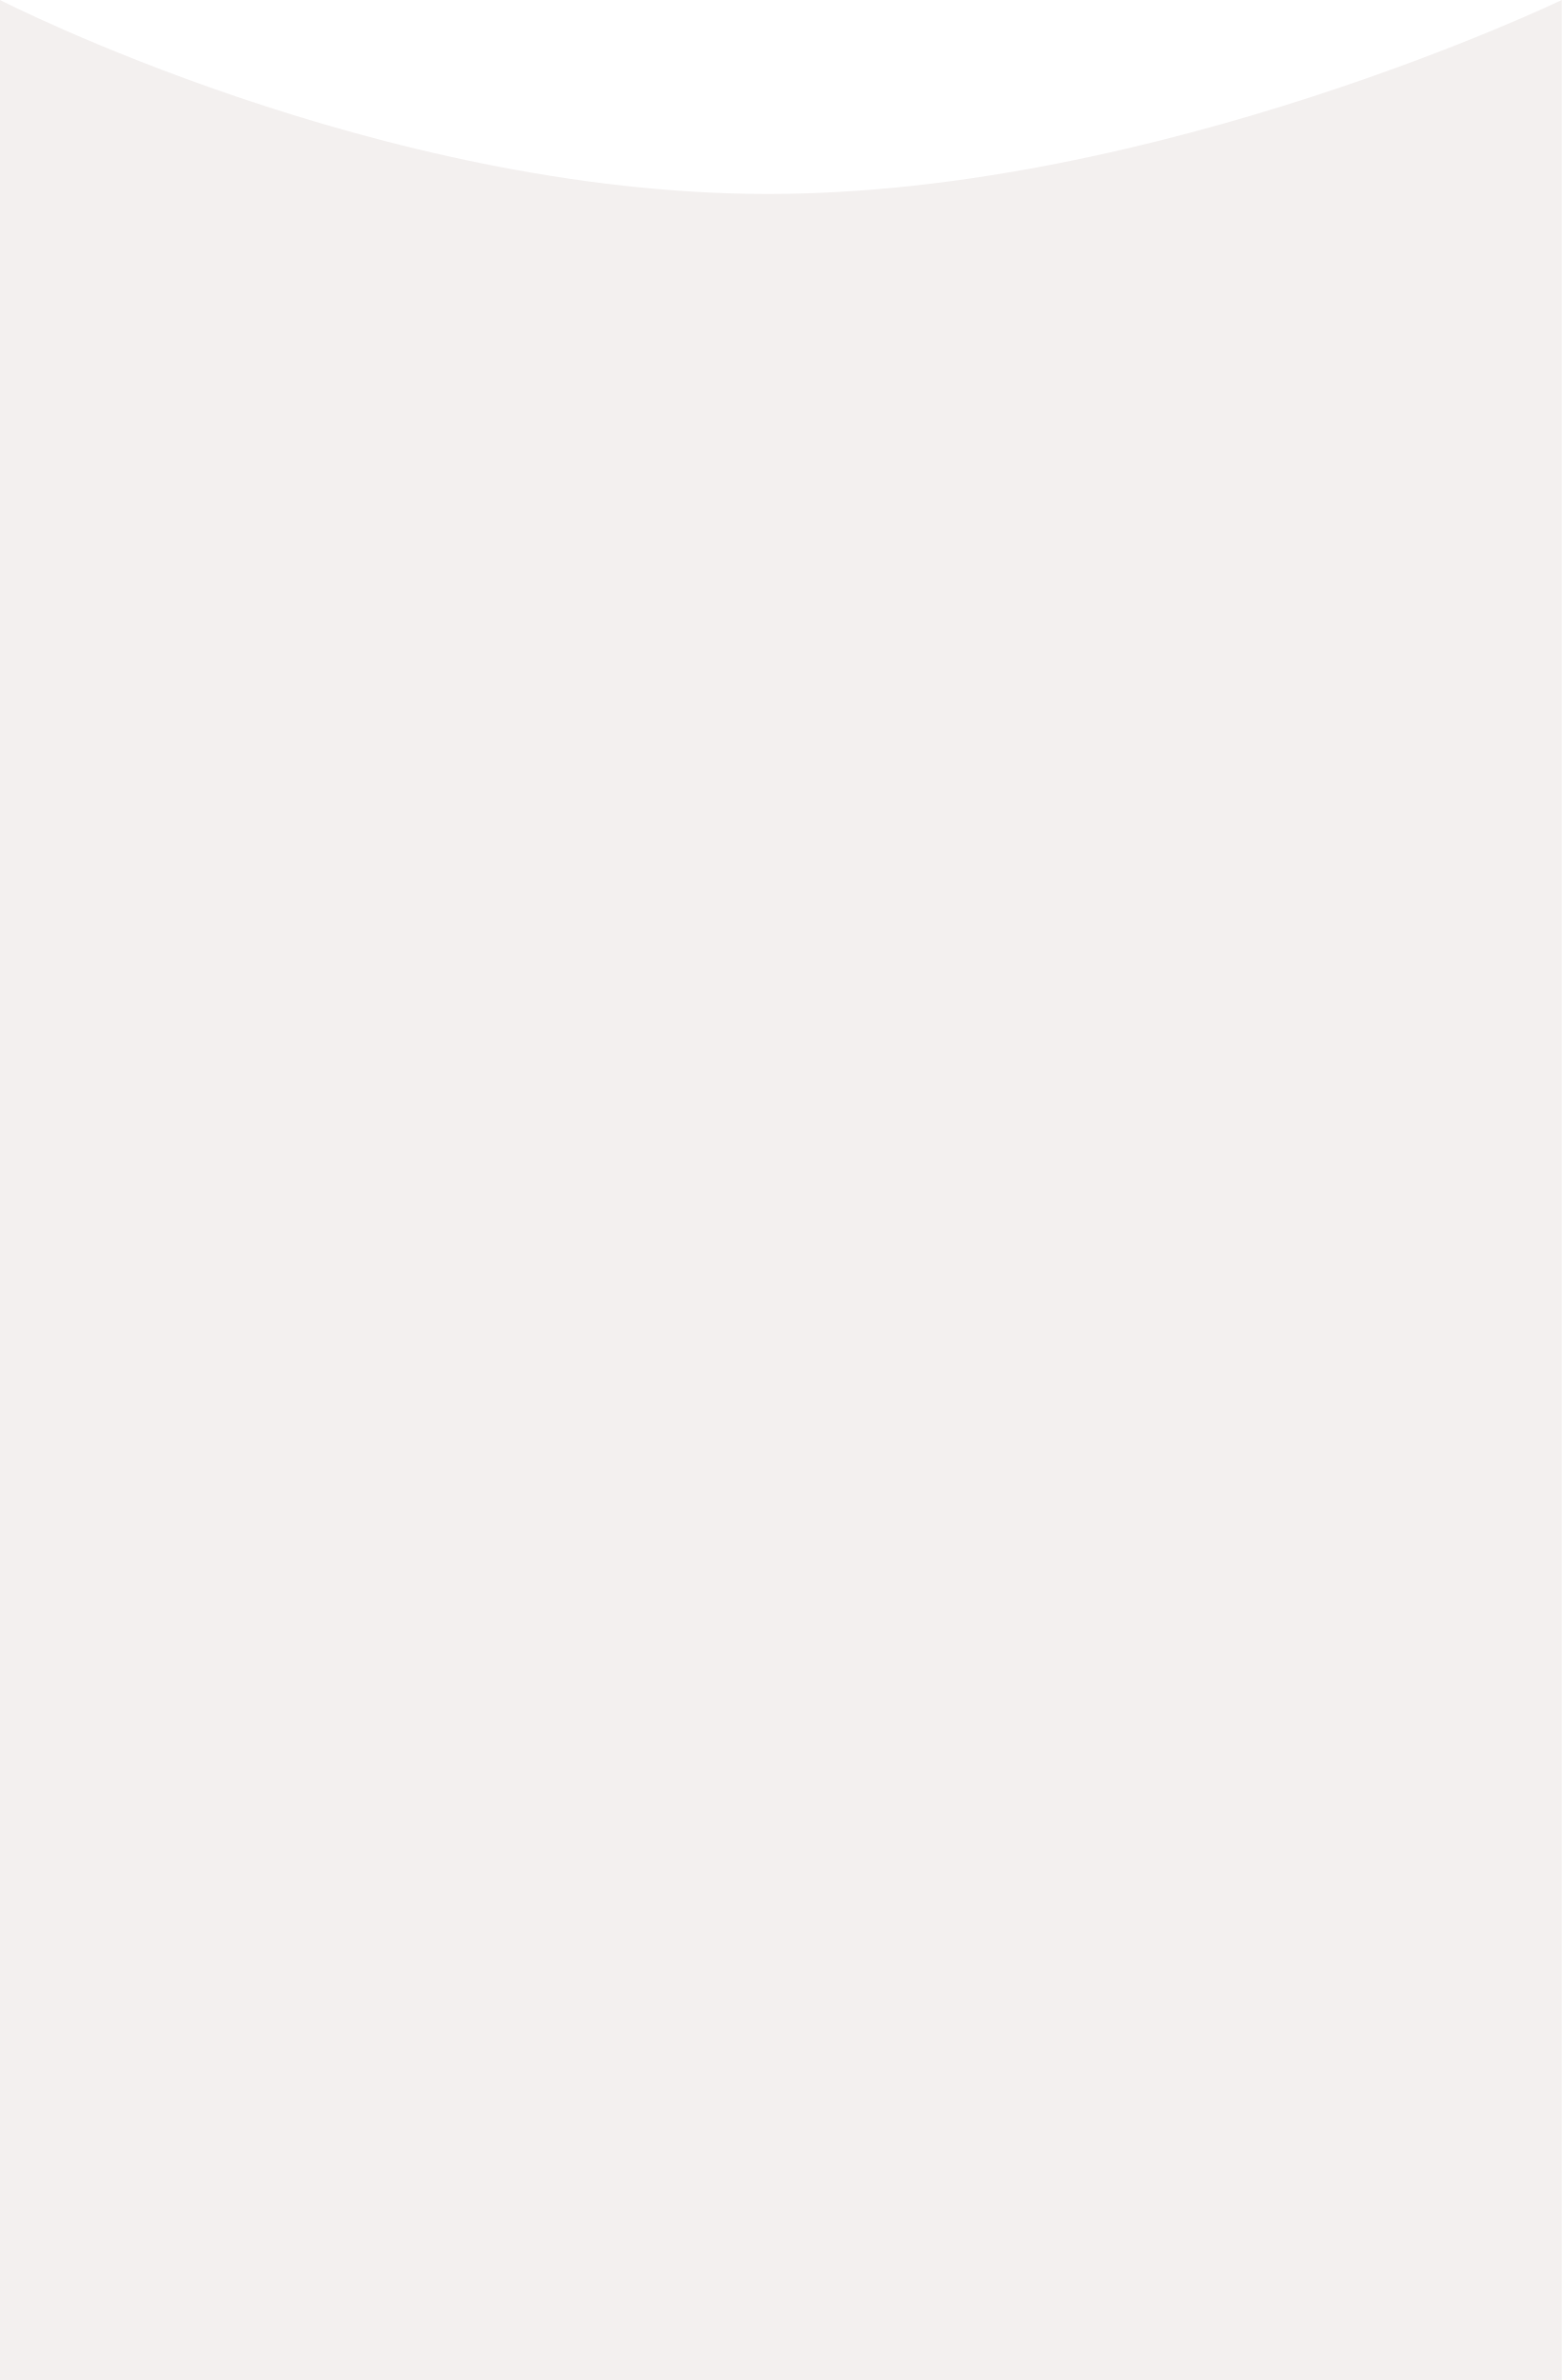
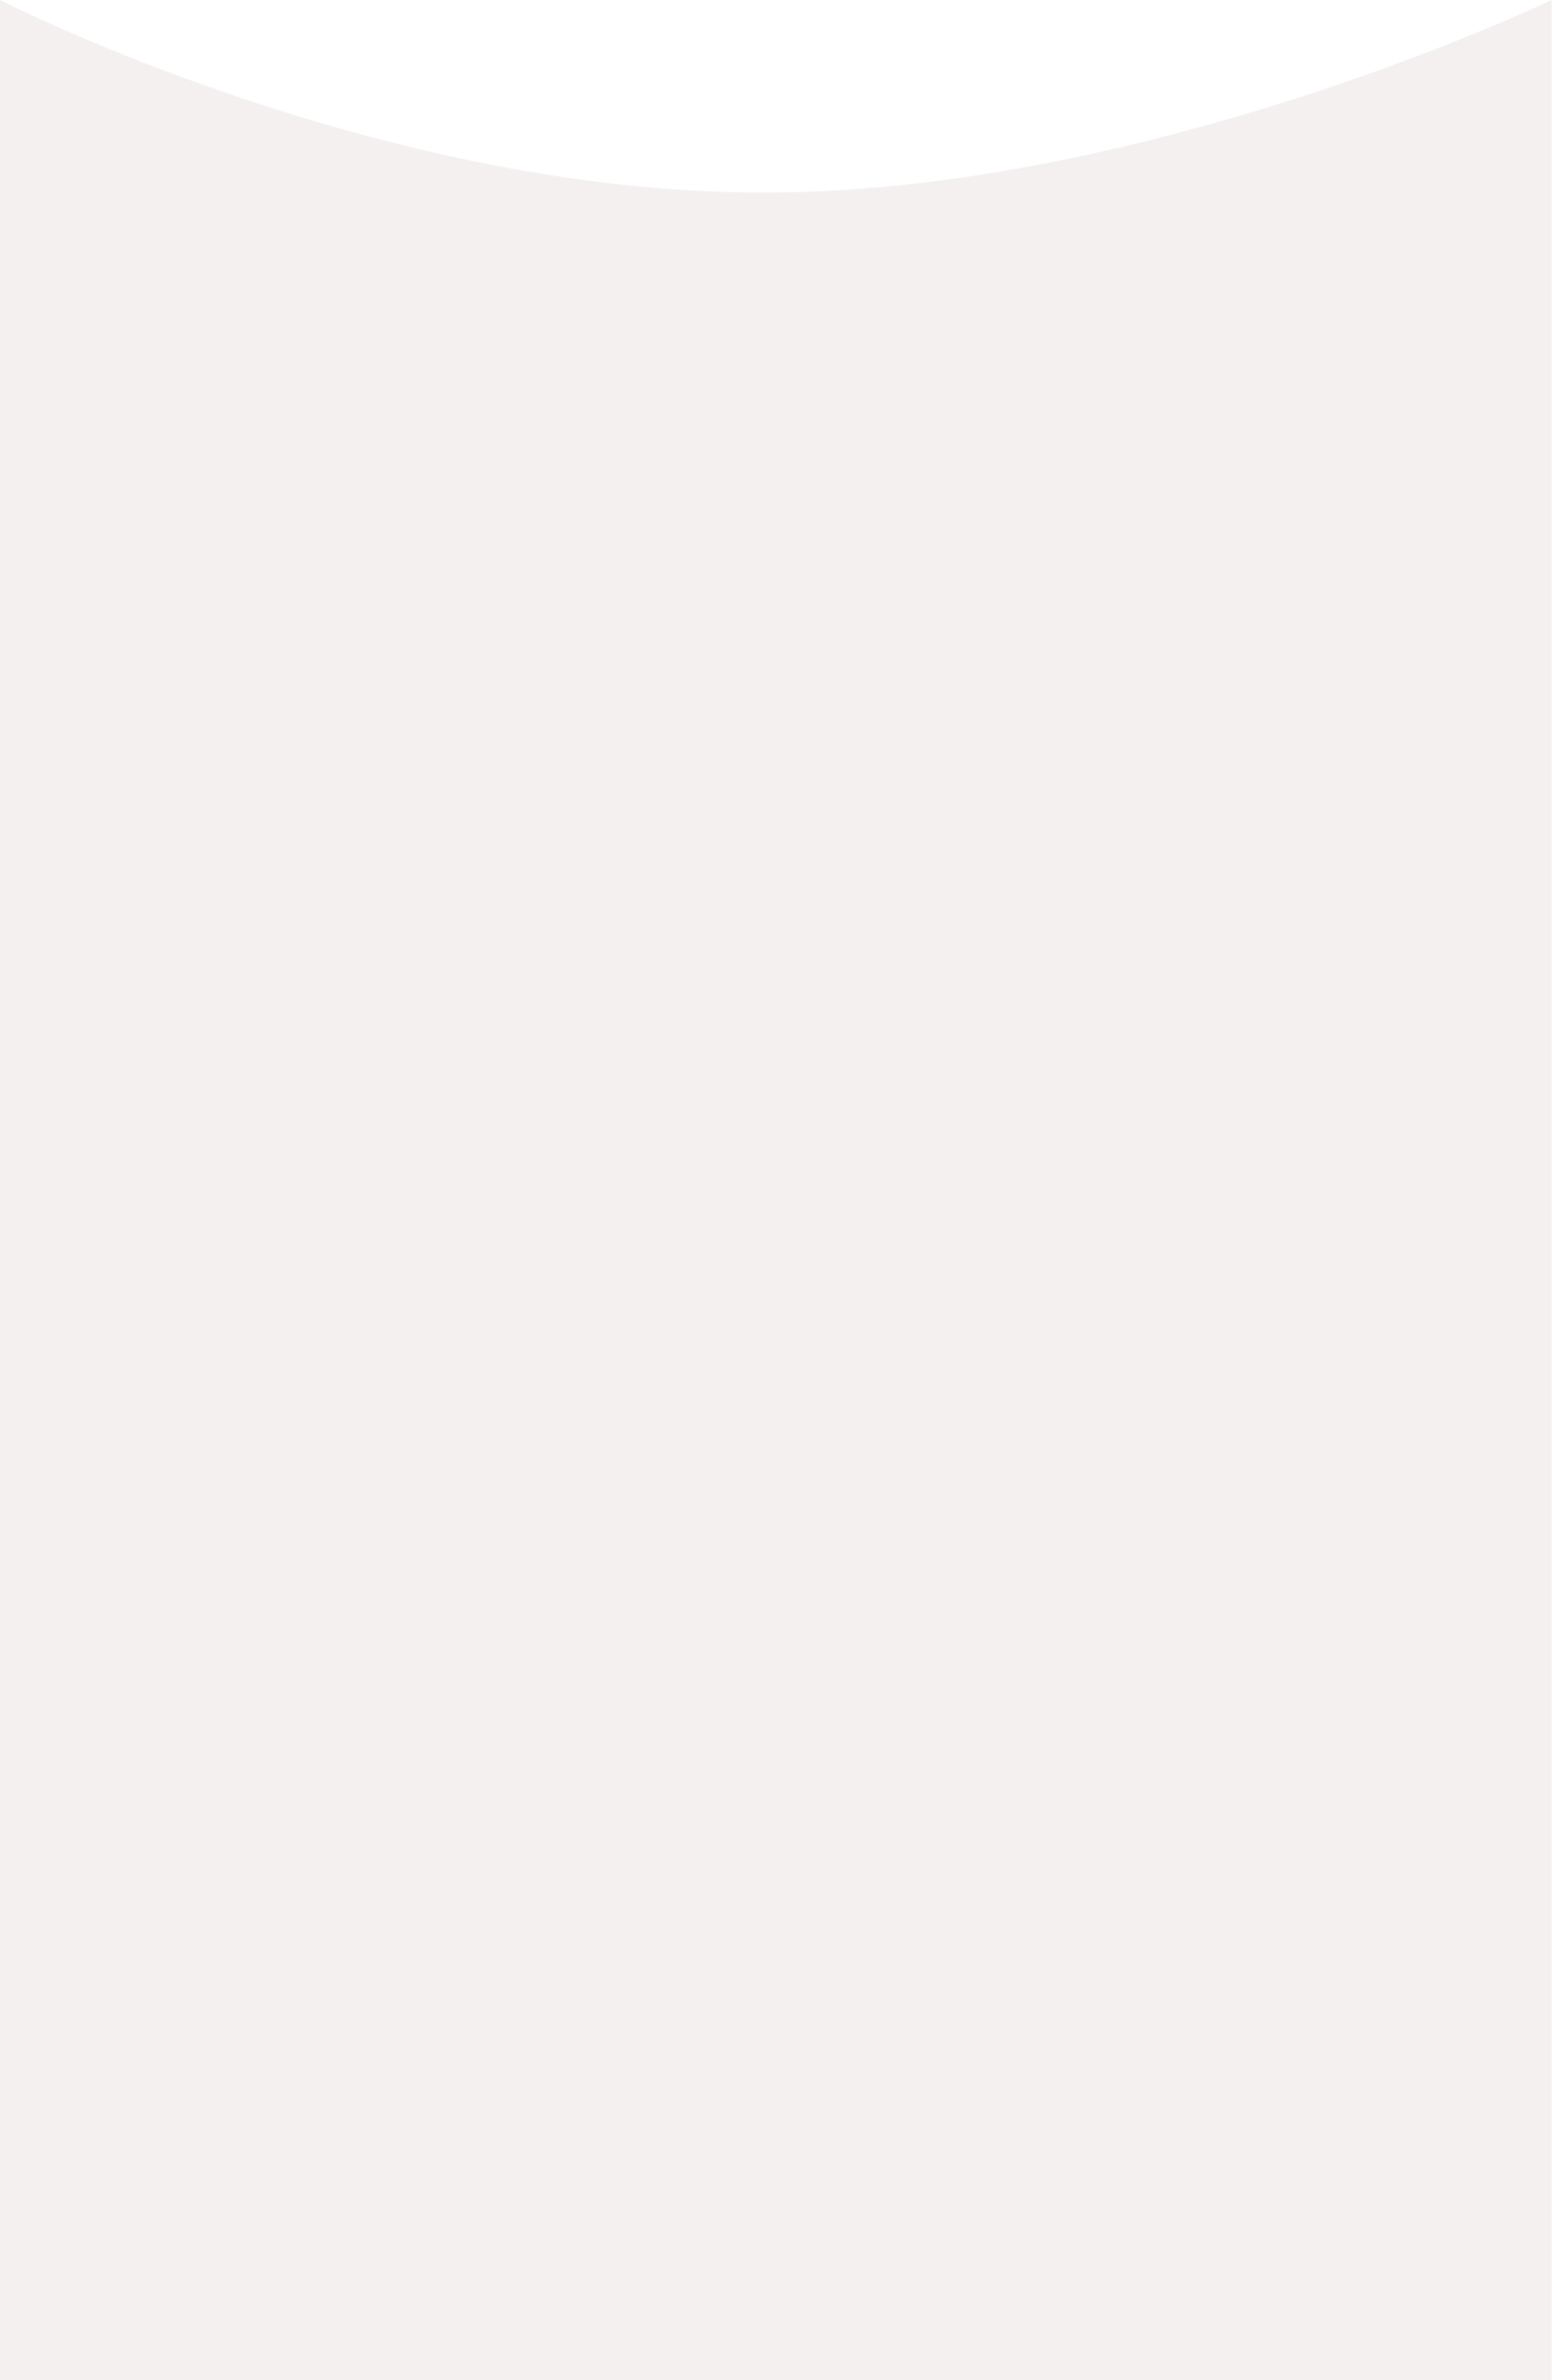
- <svg xmlns="http://www.w3.org/2000/svg" viewBox="0 0 1920 2925.468">
-   <path id="marble-6" d="M0,0S464,238.424,944,238.424,1920,0,1920,0V2925.468H0Z" fill="#f3f0ef" />
+ <svg xmlns="http://www.w3.org/2000/svg" viewBox="0 0 1920 2945.468">
+   <path id="marble-6" d="M0,0S464,238.424,944,238.424,1920,0,1920,0V2945.468H0Z" fill="#f3f0ef" />
</svg>
